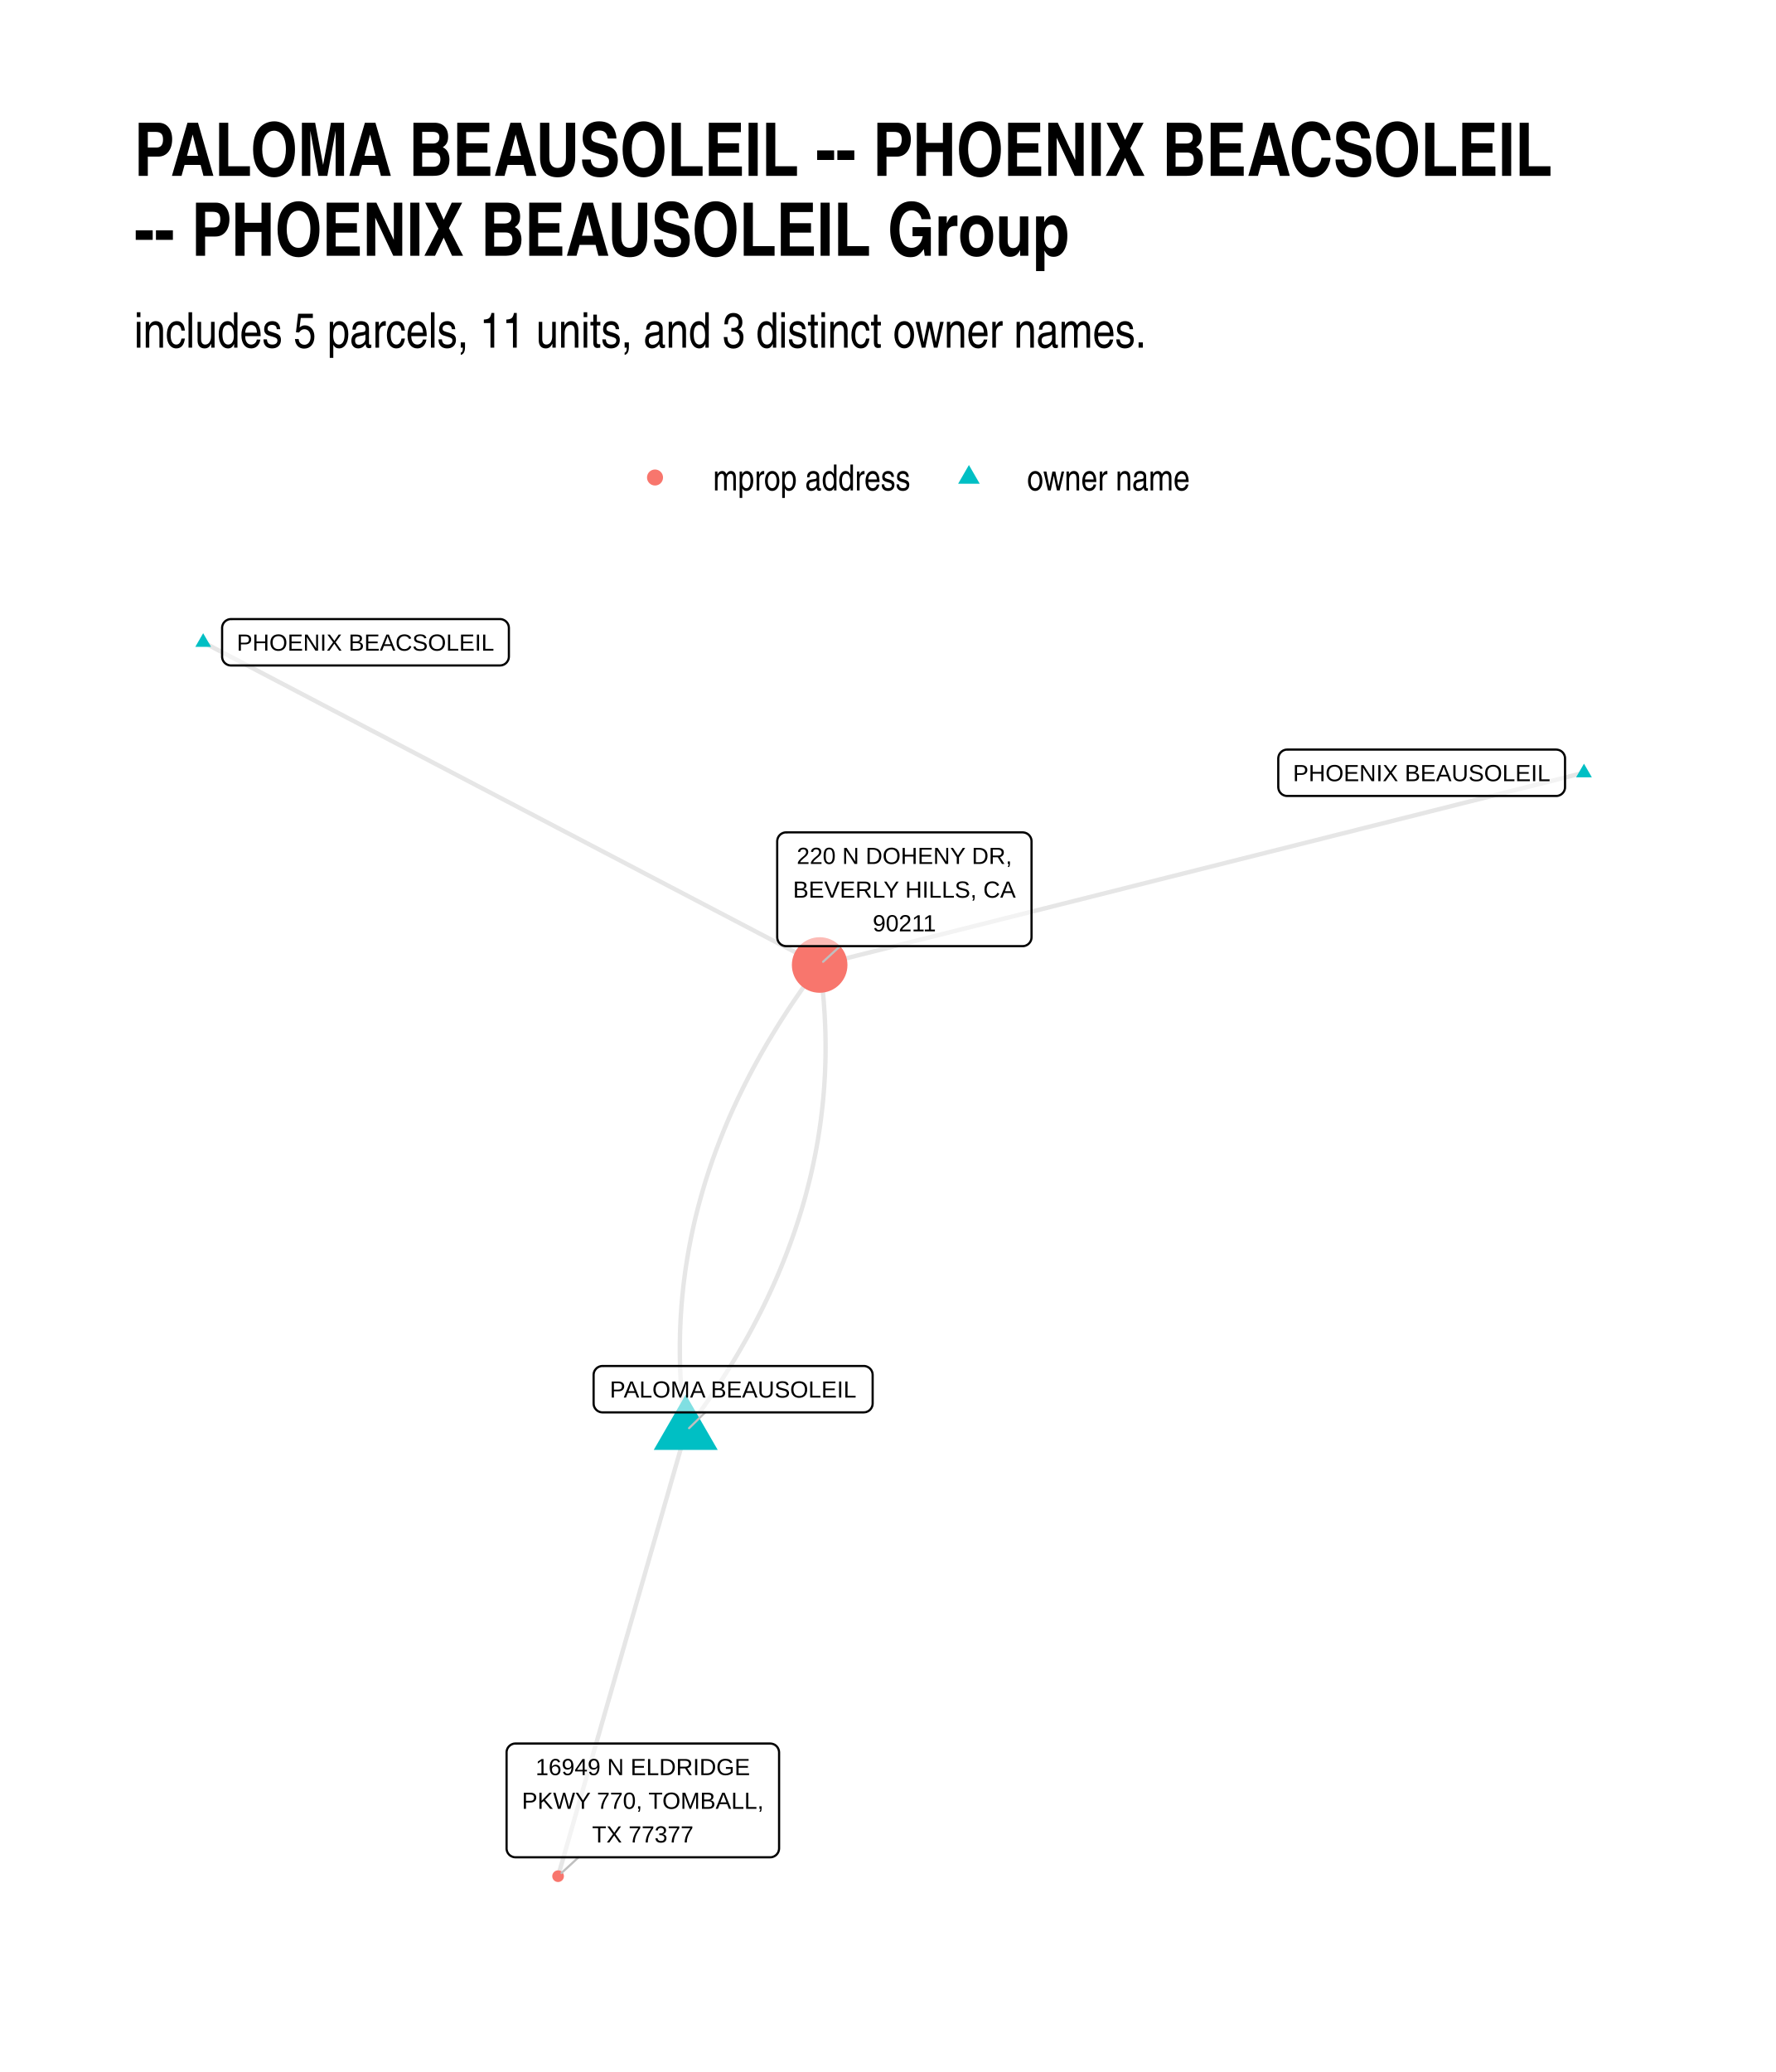
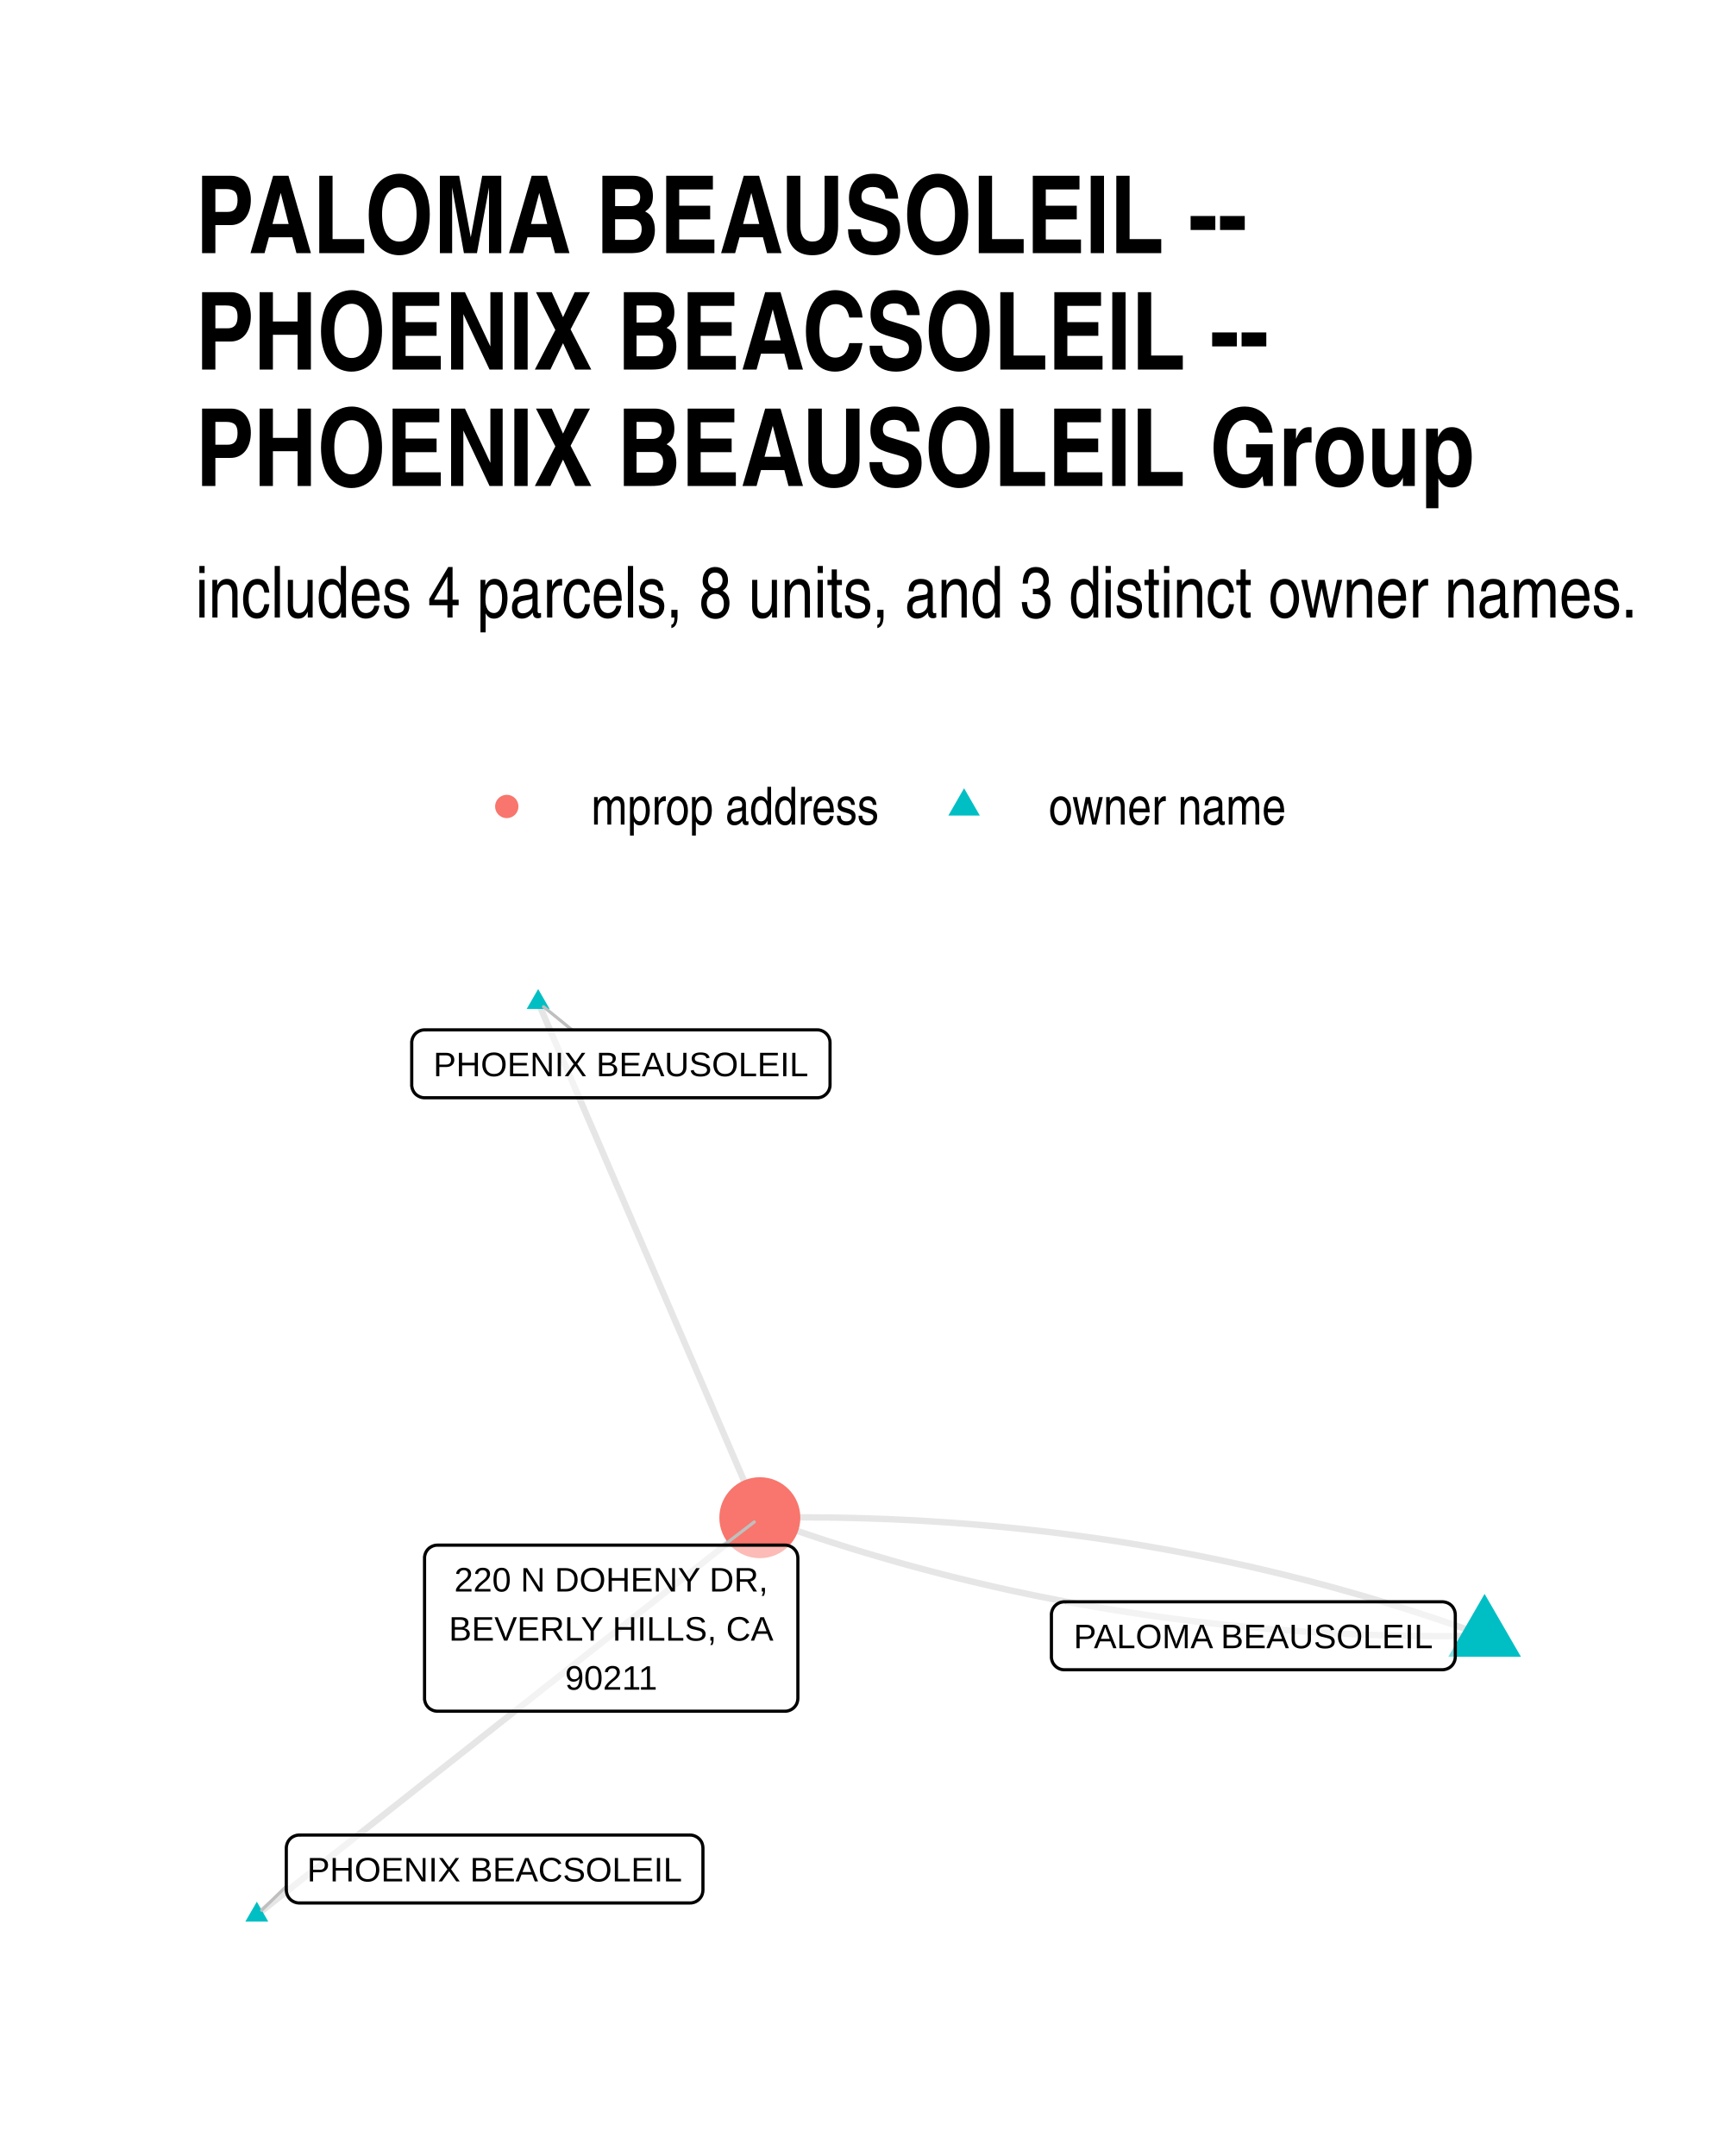
- <svg xmlns="http://www.w3.org/2000/svg" width="576" height="672" class="svglite" viewBox="0 0 432 504">
+ <svg xmlns="http://www.w3.org/2000/svg" width="384" height="480" class="svglite" viewBox="0 0 288 360">
  <defs>
-     <style>.svglite line,.svglite polyline,.svglite polygon,.svglite path,.svglite circle{fill:none;stroke:#000000;stroke-linecap:round;stroke-linejoin:round;stroke-miterlimit:10.00}</style>
+     <style>.svglite line,.svglite polyline,.svglite polygon,.svglite path,.svglite circle{fill:none;stroke:#000000;stroke-linecap:round;stroke-linejoin:round;stroke-miterlimit:10.00}.svglite text{white-space:pre}</style>
  </defs>
  <rect width="100%" height="100%" style="stroke-linecap:round;stroke-linejoin:round;stroke-miterlimit:10.00;stroke:none;fill:#FFFFFF" />
  <defs>
-     <clipPath id="cpMC4wMHw0MzIuMDB8MC4wMHw1MDQuMDA=">
-       <path d="M0 0h432v504H0z" />
+     <clipPath id="cpMC4wMHwyODguMDB8MC4wMHwzNjAuMDA=">
+       <path d="M0 0h288v360H0z" />
    </clipPath>
  </defs>
-   <g clip-path="url(#cpMC4wMHw0MzIuMDB8MC4wMHw1MDQuMDA=)">
-     <path d="M0 0h432v504H0z" style="stroke-width:1.07;stroke:none;fill:#FFFFFF" />
+   <g clip-path="url(#cpMC4wMHwyODguMDB8MC4wMHwzNjAuMDA=)">
+     <path d="M0 0h288v360H0z" style="stroke-width:1.07;stroke:none;fill:#FFFFFF" />
  </g>
  <defs>
-     <clipPath id="cpMzIuNjN8NDAyLjExfDE0MS4yMnw0NzEuMzc=">
-       <path d="M32.63 141.22h369.48v330.15H32.63z" />
+     <clipPath id="cpMzIuNjN8MjU4LjExfDE1OS43NHwzMjcuMzc=">
+       <path d="M32.63 159.74h225.48v167.63H32.63z" />
    </clipPath>
  </defs>
-   <g clip-path="url(#cpMzIuNjN8NDAyLjExfDE0MS4yMnw0NzEuMzc=)">
-     <path d="m166.81 348.19-.31 1.09-.31 1.09-.32 1.1-.31 1.09-.31 1.09-.32 1.1-.31 1.09-.32 1.09-.31 1.09-.31 1.1-.32 1.09-.31 1.09-.31 1.09-.32 1.1-.31 1.09-.32 1.09-.31 1.1-.31 1.09-.32 1.09-.31 1.09-.31 1.1-.32 1.09-.31 1.09-.31 1.09-.32 1.1-.31 1.09-.32 1.09-.31 1.09-.31 1.1-.32 1.09-.31 1.09-.31 1.1-.32 1.09-.31 1.09-.32 1.09-.31 1.1-.31 1.09-.32 1.09-.31 1.09-.31 1.1-.32 1.09-.31 1.09-.32 1.1-.31 1.09-.31 1.09-.32 1.09-.31 1.1-.31 1.09-.32 1.09-.31 1.09-.32 1.1-.31 1.09-.31 1.09-.32 1.09-.31 1.1-.31 1.09-.32 1.09-.31 1.1-.31 1.09-.32 1.09-.31 1.09-.32 1.1-.31 1.09-.31 1.09-.32 1.09-.31 1.1-.31 1.09-.32 1.09-.31 1.09-.32 1.1-.31 1.09-.31 1.09-.32 1.1-.31 1.09-.31 1.09-.32 1.09-.31 1.1-.32 1.09-.31 1.09-.31 1.09-.32 1.1-.31 1.09-.31 1.09-.32 1.1-.31 1.09-.32 1.09-.31 1.09-.31 1.1-.32 1.09-.31 1.09-.31 1.09-.32 1.1-.31 1.09-.31 1.09-.32 1.09-.31 1.1-.32 1.09-.31 1.09-.31 1.1m31.05-108.18.83-1.1.81-1.1.8-1.1.8-1.1.78-1.11.77-1.1.77-1.11.75-1.1.74-1.11.73-1.11.73-1.11.71-1.11.7-1.11.69-1.11.69-1.11.67-1.12.66-1.11.65-1.12.64-1.11.64-1.12.62-1.12.61-1.12.6-1.12.59-1.12.58-1.12.57-1.12.57-1.13.55-1.12.54-1.13.53-1.13.52-1.12.51-1.13.5-1.13.49-1.13.48-1.14.47-1.13.46-1.13.45-1.14.44-1.13.43-1.14.42-1.14.41-1.14.4-1.13.39-1.15.38-1.14.37-1.14.36-1.14.35-1.15.34-1.14.33-1.15.32-1.14.3-1.15.3-1.15.29-1.15.28-1.15.27-1.15.26-1.16.25-1.15.23-1.16.23-1.15.22-1.16.21-1.16.2-1.15.18-1.16.18-1.16.17-1.16.16-1.17.14-1.16.14-1.16.13-1.17.12-1.17.1-1.16.1-1.17.09-1.17.07-1.17.07-1.17.06-1.17.04-1.18.04-1.17.03-1.17.01-1.18.01-1.18-.01-1.17-.01-1.18-.02-1.18-.04-1.18-.04-1.18-.06-1.19-.06-1.18-.08-1.18-.08-1.19-.09-1.18-.11-1.19-.11-1.19-.13-1.19-.13-1.19-.15-1.19-.15-1.19-.17-1.19" style="stroke-width:1.07;stroke:#000000;stroke-opacity:0.10;stroke-linecap:butt" />
-     <path d="m166.81 348.19-.16-1.19-.16-1.2-.14-1.19-.14-1.19-.12-1.19-.12-1.18-.1-1.19-.1-1.19-.08-1.18-.08-1.19-.06-1.18-.05-1.18-.05-1.18-.03-1.18-.03-1.18-.01-1.18v-2.36l.02-1.17.02-1.18.04-1.17.05-1.17.05-1.17.07-1.17.08-1.17.08-1.17.1-1.17.11-1.17.12-1.17.12-1.16.14-1.16.15-1.17.15-1.16.17-1.16.18-1.16.19-1.16.2-1.16.2-1.16.22-1.15.23-1.16.24-1.15.25-1.16.25-1.15.27-1.15.28-1.15.29-1.15.3-1.15.31-1.15.32-1.15.33-1.14.34-1.15.34-1.14.36-1.15.37-1.14.38-1.14.39-1.14.4-1.14.41-1.14.42-1.14.43-1.13.44-1.14.45-1.13.46-1.14.47-1.13.48-1.13.49-1.13.5-1.13.51-1.13.53-1.13.53-1.13.54-1.12.55-1.13.56-1.12.57-1.12.58-1.13.59-1.12.6-1.12.62-1.12.62-1.12.63-1.11.64-1.12.65-1.12.67-1.11.67-1.11.68-1.12.69-1.11.7-1.11.72-1.11.72-1.11.73-1.11.74-1.1.76-1.11.76-1.1.77-1.11.79-1.1.79-1.1.8-1.1.82-1.1.82-1.1m185.93-46.76-1.88.47-1.88.47-1.88.48-1.87.47-1.88.47-1.88.47-1.88.47-1.88.48-1.88.47-1.87.47-1.88.47-1.88.48-1.88.47-1.88.47-1.87.47-1.88.47-1.88.48-1.88.47-1.88.47-1.87.47-1.88.48-1.88.47-1.88.47-1.88.47-1.87.48-1.88.47-1.88.47-1.88.47-1.88.47-1.87.48-1.88.47-1.88.47-1.88.47-1.88.48-1.87.47-1.88.47-1.88.47-1.88.48-1.88.47-1.87.47-1.88.47-1.88.47-1.88.48-1.88.47-1.88.47-1.87.47-1.88.48-1.88.47-1.88.47-1.88.47-1.87.48-1.88.47-1.88.47-1.88.47-1.88.47-1.87.48-1.88.47-1.88.47-1.88.47-1.88.48-1.87.47-1.88.47-1.88.47-1.88.48-1.88.47-1.87.47-1.88.47-1.88.47-1.88.48-1.88.47-1.87.47-1.88.47-1.88.48-1.88.47-1.88.47-1.87.47-1.88.48-1.88.47-1.88.47-1.88.47-1.88.47-1.87.48-1.88.47-1.88.47-1.88.47-1.88.48-1.87.47-1.88.47-1.88.47-1.88.48-1.88.47-1.87.47-1.88.47-1.88.47-1.88.48-1.88.47-1.87.47-1.88.47-1.88.48m-149.97-78.5 1.52.79 1.51.8 1.52.79 1.51.79 1.52.8 1.51.79 1.52.79 1.51.79 1.52.8 1.51.79 1.52.79 1.51.8 1.52.79 1.51.79 1.51.79 1.52.8 1.51.79 1.52.79 1.51.8 1.52.79 1.51.79 1.52.79 1.51.8 1.52.79 1.51.79 1.52.8 1.51.79 1.52.79 1.51.79 1.52.8 1.51.79 1.52.79 1.51.8 1.52.79 1.51.79 1.52.79 1.51.8 1.52.79 1.51.79 1.52.8 1.51.79 1.51.79 1.52.79 1.51.8 1.52.79 1.51.79 1.52.8 1.51.79 1.52.79 1.51.79 1.52.8 1.51.79 1.52.79 1.51.8 1.52.79 1.51.79 1.52.8 1.51.79 1.52.79 1.51.79 1.52.8 1.51.79 1.52.79 1.51.8 1.52.79 1.51.79 1.52.79 1.51.8 1.52.79 1.51.79 1.51.8 1.52.79 1.51.79 1.52.79 1.51.8 1.52.79 1.51.79 1.52.8 1.51.79 1.52.79 1.51.79 1.52.8 1.51.79 1.52.79 1.51.8 1.52.79 1.51.79 1.52.79 1.51.8 1.52.79 1.51.79 1.52.8 1.51.79 1.52.79 1.51.79 1.52.8 1.51.79 1.51.79 1.52.8" style="stroke-width:1.07;stroke:#000000;stroke-opacity:0.10;stroke-linecap:butt" />
-     <path d="m166.81 339.21 7.78 13.47h-15.56zm218.51-153.45 1.91 3.31h-3.83zm-335.9-31.74 1.92 3.32h-3.83z" style="stroke-width:0.71;stroke:none;fill:#00BFC4" />
-     <circle cx="135.76" cy="456.37" r="1.42" style="stroke-width:0.71;stroke:none;fill:#F8766D" />
-     <circle cx="199.39" cy="234.73" r="6.76" style="stroke-width:0.71;stroke:none;fill:#F8766D" />
-     <path d="m171.55 343.55-3.92 3.84m-26.89 104.38-4.14 3.82m67.77-225.45-4.14 3.81" style="stroke-width:0.53;stroke:#BFBFBF" />
-     <path d="M146.56 343.55h63.56-.09l.35-.02.34-.06.32-.13.3-.17.27-.22.23-.26.19-.3.14-.32.08-.33.03-.35h0v-6.96h0l-.03-.35-.08-.34-.14-.32-.19-.29-.23-.26-.27-.22-.3-.17-.32-.13-.34-.07-.26-.01h-63.56l.26.01-.35-.01-.34.04-.33.1-.32.15-.28.19-.25.25-.21.27-.17.31-.11.33-.05.34-.01.18v6.96l.01-.17v.34l.05.35.11.33.17.3.21.28.25.24.28.2.32.15.33.1.34.04z" style="stroke-width:0.53;fill:#FFFFFF;fill-opacity:0.50" />
-     <text x="178.34" y="339.95" lengthAdjust="spacingAndGlyphs" style="font-size:5.69px;font-family:Arial" text-anchor="middle" textLength="60.67">PALOMA BEAUSOLEIL</text>
-     <path d="M313.11 193.61h65.44-.08l.34-.01.34-.07.33-.13.3-.17.27-.22.23-.26.19-.29.13-.32.09-.34.02-.35h0v-6.96h0l-.02-.35-.09-.33-.13-.32-.19-.3-.23-.26-.27-.22-.3-.17-.33-.12-.34-.07-.26-.02h-65.44l.26.02-.34-.02-.35.04-.33.1-.32.15-.28.2-.25.24-.21.28-.16.3-.11.33-.06.35-.01.17v6.96l.01-.17v.35l.06.34.11.33.16.31.21.27.25.25.28.19.32.15.33.1.35.04z" style="stroke-width:0.53;fill:#FFFFFF;fill-opacity:0.50" />
-     <text x="345.83" y="190.01" lengthAdjust="spacingAndGlyphs" style="font-size:5.69px;font-family:Arial" text-anchor="middle" textLength="62.56">PHOENIX BEAUSOLEIL</text>
-     <path d="M56.19 161.87h65.44-.09l.35-.02.34-.07.32-.12.3-.17.27-.22.23-.26.19-.3.14-.32.08-.33.03-.35h0v-6.96h0l-.03-.35-.08-.34-.14-.32-.19-.29-.23-.26-.27-.22-.3-.17-.32-.13-.34-.07-.26-.01H56.19l.26.01-.35-.01-.35.04-.33.1-.31.15-.29.19-.25.25-.21.27-.16.31-.11.33-.06.34v7.14-.17.34l.06.35.11.33.16.3.21.28.25.24.29.2.31.15.33.1.35.04z" style="stroke-width:0.53;fill:#FFFFFF;fill-opacity:0.50" />
-     <text x="88.91" y="158.27" lengthAdjust="spacingAndGlyphs" style="font-size:5.69px;font-family:Arial" text-anchor="middle" textLength="62.56">PHOENIX BEACSOLEIL</text>
-     <path d="M125.39 451.77h61.97-.09l.35-.01.34-.07.32-.13.3-.17.27-.22.23-.26.19-.29.13-.32.09-.34.03-.35h0v-23.35h0l-.03-.35-.09-.33-.13-.32-.19-.3-.23-.26-.27-.22-.3-.17-.32-.12-.34-.07-.26-.02h-61.97l.26.02-.35-.02-.35.04-.33.1-.31.15-.29.2-.25.24-.21.28-.16.3-.11.33-.06.35v23.52-.17.35l.06.34.11.33.16.31.21.27.25.25.29.19.31.15.33.1.35.04z" style="stroke-width:0.53;fill:#FFFFFF;fill-opacity:0.50" />
-     <text x="156.37" y="431.78" lengthAdjust="spacingAndGlyphs" style="font-size:5.69px;font-family:Arial" text-anchor="middle" textLength="52.12">16949 N ELDRIDGE</text>
-     <text x="156.37" y="439.98" lengthAdjust="spacingAndGlyphs" style="font-size:5.69px;font-family:Arial" text-anchor="middle" textLength="59.09">PKWY 770, TOMBALL,</text>
-     <text x="156.37" y="448.17" lengthAdjust="spacingAndGlyphs" style="font-size:5.69px;font-family:Arial" text-anchor="middle" textLength="24.65">TX 77377</text>
-     <path d="M191.22 230.14h57.55-.09l.35-.01.34-.07.32-.13.3-.17.27-.22.23-.26.19-.29.14-.32.08-.34.03-.35h0v-23.35h0l-.03-.35-.08-.33-.14-.32-.19-.3-.23-.26-.27-.22-.3-.17-.32-.12-.34-.07-.26-.02h-57.55l.26.02-.34-.02-.35.04-.33.1-.32.15-.28.2-.25.24-.21.28-.16.3-.11.33-.06.35-.01.17v23.35l.01-.17v.35l.06.34.11.33.16.31.21.27.25.25.28.19.32.15.33.1.35.04z" style="stroke-width:0.53;fill:#FFFFFF;fill-opacity:0.50" />
-     <text x="220" y="210.15" lengthAdjust="spacingAndGlyphs" style="font-size:5.69px;font-family:Arial" text-anchor="middle" textLength="52.42">220 N DOHENY DR,</text>
-     <text x="220" y="218.35" lengthAdjust="spacingAndGlyphs" style="font-size:5.69px;font-family:Arial" text-anchor="middle" textLength="54.66">BEVERLY HILLS, CA</text>
-     <text x="220" y="226.54" lengthAdjust="spacingAndGlyphs" style="font-size:5.69px;font-family:Arial" text-anchor="middle" textLength="15.8">90211</text>
+   <g clip-path="url(#cpMzIuNjN8MjU4LjExfDE1OS43NHwzMjcuMzc=)">
+     <path d="m247.86 273.14-1.15-.42-1.16-.42-1.15-.41-1.16-.4-1.16-.4-1.16-.4-1.17-.39-1.16-.39-1.17-.38-1.16-.38-1.17-.38-1.17-.37-1.17-.36-1.18-.36-1.17-.36-1.17-.35-1.18-.35-1.18-.34-1.18-.34-1.18-.33-1.18-.33-1.18-.33-1.19-.32-1.19-.31-1.18-.32-1.19-.3-1.19-.3-1.19-.3-1.2-.3-1.19-.29-1.2-.28-1.2-.28-1.19-.28-1.2-.27-1.21-.26-1.2-.26-1.2-.26-1.21-.26-1.21-.24-1.2-.25-1.21-.24-1.21-.23-1.22-.23-1.21-.23-1.22-.22-1.21-.22-1.22-.21-1.22-.21-1.22-.2-1.22-.2-1.23-.2-1.22-.19-1.23-.18-1.23-.18-1.23-.18-1.23-.17-1.23-.17-1.23-.16-1.24-.16-1.23-.16-1.24-.15-1.24-.14-1.24-.14-1.24-.14-1.24-.13-1.25-.13-1.24-.12-1.25-.12-1.25-.11-1.25-.11-1.25-.11-1.25-.1-1.26-.09-1.25-.1-1.26-.08-1.26-.08-1.26-.08-1.26-.08-1.26-.07-1.26-.06-1.27-.06-1.27-.06-1.26-.05-1.27-.04-1.27-.05-1.28-.03-1.27-.04-1.27-.02-1.28-.03-1.28-.02-1.28-.01-1.28-.01-1.28-.01h-2.57l-1.28.01-1.29.01-1.29.02-1.29.02m121 19.72-1.29.02-1.29.01-1.28.01-1.29.01h-3.85l-1.28-.01-1.28-.02-1.28-.02-1.27-.02-1.28-.03-1.27-.03-1.27-.04-1.27-.04-1.27-.05-1.27-.05-1.27-.06-1.26-.06-1.26-.06-1.27-.07-1.26-.07-1.26-.08-1.26-.08-1.25-.09-1.26-.09-1.25-.1-1.25-.1-1.26-.1-1.25-.11-1.24-.12-1.25-.12-1.25-.12-1.24-.13-1.24-.13-1.25-.13-1.24-.15-1.24-.14-1.23-.15-1.24-.16-1.23-.15-1.24-.17-1.23-.16-1.23-.18-1.23-.17-1.23-.19-1.22-.18-1.23-.19-1.22-.2-1.22-.19-1.22-.21-1.22-.21-1.22-.21-1.22-.22-1.21-.22-1.22-.22-1.21-.23-1.21-.24-1.21-.24-1.21-.24-1.21-.25-1.2-.26-1.21-.25-1.2-.26-1.2-.27-1.2-.27-1.2-.28-1.2-.28-1.19-.28-1.2-.29-1.19-.29-1.19-.3-1.19-.3-1.19-.31-1.19-.31-1.19-.32-1.18-.32-1.18-.32-1.19-.33-1.18-.34-1.18-.34-1.17-.34-1.18-.35-1.18-.35-1.17-.35-1.17-.36-1.17-.37-1.17-.37-1.17-.37-1.17-.38-1.16-.39-1.17-.38-1.16-.4-1.16-.39-1.16-.4-1.16-.41-1.16-.41-1.15-.41-1.16-.42m-37.01-86.06.37.87.38.87.37.87.37.87.38.87.37.87.38.87.37.87.37.87.38.86.37.87.37.87.38.87.37.87.38.87.37.87.37.87.38.87.37.87.38.87.37.87.37.87.38.86.37.87.38.87.37.87.37.87.38.87.37.87.37.87.38.87.37.87.38.87.37.87.37.87.38.86.37.87.38.87.37.87.37.87.38.87.37.87.37.87.38.87.37.87.38.87.37.87.37.87.38.86.37.87.38.87.37.87.37.87.38.87.37.87.38.87.37.87.37.87.38.87.37.87.37.87.38.87.37.86.38.87.37.87.37.87.38.87.37.87.38.87.37.87.37.87.38.87.37.87.38.87.37.87.37.86.38.87.37.87.37.87.38.87.37.87.38.87.37.87.37.87.38.87.37.87.38.87.37.87.37.86.38.87.37.87.38.87.37.87.37.87.38.87.37.87.37.87.38.87.37.87" style="stroke-width:1.07;stroke:#000000;stroke-opacity:0.10;stroke-linecap:butt" />
+     <path d="m42.88 319.75.85-.67.84-.67.85-.67.85-.67.85-.67.85-.67.85-.67.84-.67.85-.67.85-.67.85-.67.85-.67.85-.67.84-.67.85-.67.85-.67.85-.67.85-.67.85-.67.84-.67.85-.67.85-.67.85-.67.85-.67.85-.67.84-.67.85-.67.85-.67.85-.67.85-.67.85-.67.84-.67.85-.67.85-.67.85-.67.85-.67.85-.67.84-.67.85-.67.85-.67.85-.67.85-.67.85-.67.84-.67.85-.67.85-.67.85-.67.85-.67.85-.67.84-.67.85-.67.85-.67.85-.67.85-.67.85-.67.84-.67.85-.67.85-.67.85-.67.85-.67.85-.67.84-.67.85-.67.85-.67.85-.67.85-.67.85-.67.84-.67.85-.67.85-.67.85-.67.85-.67.85-.67.84-.67.85-.67.85-.67.85-.67.85-.67.85-.67.84-.67.85-.67.85-.67.85-.67.85-.67.85-.67.84-.67.85-.67.85-.67.85-.67.85-.67.85-.67.84-.67.85-.67.85-.67.85-.67.85-.67.85-.67.84-.67.85-.67" style="stroke-width:1.07;stroke:#000000;stroke-opacity:0.10;stroke-linecap:butt" />
+     <path d="m247.86 266.14 6.07 10.5H241.8zM89.85 165.15l1.91 3.32h-3.83zM42.88 317.54l1.91 3.32h-3.83z" style="stroke-width:0.71;stroke:none;fill:#00BFC4" />
+     <circle cx="126.86" cy="253.42" r="6.76" style="stroke-width:0.71;stroke:none;fill:#F8766D" />
+     <path d="m95.49 171.96-4.74-3.86M47.8 314.97l-4.11 3.99M120.88 258l5.05-3.87" style="stroke-width:0.53;stroke:#BFBFBF" />
+     <path d="M177.7 278.81h63.11-.09l.35-.02.34-.07.33-.12.3-.17.27-.22.23-.26.18-.3.14-.32.08-.33.03-.35h0v-7.03h0l-.03-.34-.08-.34-.14-.32-.18-.3-.23-.26-.27-.22-.3-.17-.33-.12-.34-.07-.26-.02H177.7l.26.02-.35-.02-.35.05-.33.09-.31.15-.29.2-.25.24-.21.28-.16.31-.11.33-.06.34v7.2-.17.34l.06.35.11.33.16.3.21.28.25.24.29.2.31.15.33.1.35.04z" style="stroke-width:0.53;fill:#FFFFFF;fill-opacity:0.50" />
+     <text x="209.25" y="275.21" lengthAdjust="spacingAndGlyphs" style="font-size:5.69px;font-family:&quot;Liberation Sans&quot;" text-anchor="middle" textLength="60.24">PALOMA BEAUSOLEIL</text>
+     <path d="M70.9 183.3h65.52-.08l.34-.01.35-.07.32-.12.3-.18.27-.22.23-.26.19-.29.13-.32.09-.34.02-.35h0v-7.02h0l-.02-.35-.09-.34-.13-.32-.19-.29-.23-.26-.27-.22-.3-.17-.32-.13-.35-.07-.26-.01H70.9l.26.01-.35-.01-.34.04-.34.1-.31.15-.29.19-.25.24-.21.28-.16.31-.11.33-.06.34v7.2-.17.35l.06.34.11.33.16.31.21.28.25.24.29.19.31.15.34.1.34.04z" style="stroke-width:0.53;fill:#FFFFFF;fill-opacity:0.50" />
+     <text x="103.66" y="179.7" lengthAdjust="spacingAndGlyphs" style="font-size:5.69px;font-family:&quot;Liberation Sans&quot;" text-anchor="middle" textLength="62.65">PHOENIX BEAUSOLEIL</text>
+     <path d="M49.96 317.75h65.24-.08l.34-.01.34-.07.33-.12.3-.18.27-.22.23-.26.19-.29.13-.32.08-.34.03-.35h0v-7.02h0l-.03-.35-.08-.34-.13-.32-.19-.29-.23-.26-.27-.22-.3-.17-.33-.13-.34-.07-.26-.01H49.96l.26.01-.34-.01-.35.04-.33.1-.32.15-.28.19-.25.24-.21.28-.16.31-.11.33-.06.34-.01.18v7.02l.01-.17v.35l.06.34.11.33.16.31.21.28.25.24.28.19.32.15.33.1.35.04z" style="stroke-width:0.53;fill:#FFFFFF;fill-opacity:0.50" />
+     <text x="82.58" y="314.15" lengthAdjust="spacingAndGlyphs" style="font-size:5.69px;font-family:&quot;Liberation Sans&quot;" text-anchor="middle" textLength="62.36">PHOENIX BEACSOLEIL</text>
+     <path d="M73.04 285.73h58.01-.08l.34-.01.34-.07.33-.13.3-.17.27-.22.23-.26.19-.29.13-.32.08-.34.03-.35h0v-23.41h0l-.03-.35-.08-.34-.13-.32-.19-.29-.23-.26-.27-.22-.3-.17-.33-.13-.34-.07-.26-.01H73.04l.26.01-.35-.01-.35.04-.33.1-.31.15-.29.19-.25.24-.21.28-.16.31-.11.33-.06.34v23.59-.17.35l.06.34.11.33.16.31.21.28.25.24.29.19.31.15.33.1.35.04z" style="stroke-width:0.53;fill:#FFFFFF;fill-opacity:0.50" />
+     <text x="102.04" y="265.74" lengthAdjust="spacingAndGlyphs" style="font-size:5.69px;font-family:&quot;Liberation Sans&quot;" text-anchor="middle" textLength="55.14">220 N DOHENY DR,</text>
+     <text x="102.04" y="273.94" lengthAdjust="spacingAndGlyphs" style="font-size:5.69px;font-family:&quot;Liberation Sans&quot;" text-anchor="middle" textLength="54">BEVERLY HILLS, CA</text>
+     <text x="102.04" y="282.13" lengthAdjust="spacingAndGlyphs" style="font-size:5.69px;font-family:&quot;Liberation Sans&quot;" text-anchor="middle" textLength="18.11">90211</text>
  </g>
-   <g clip-path="url(#cpMC4wMHw0MzIuMDB8MC4wMHw1MDQuMDA=)">
-     <circle cx="159.34" cy="116.15" r="1.95" style="stroke-width:0.71;stroke:none;fill:#F8766D" />
-     <path d="m235.7 113.11 2.63 4.56h-5.26z" style="stroke-width:0.71;stroke:none;fill:#00BFC4" />
-     <text x="173.46" y="119.3" lengthAdjust="spacingAndGlyphs" style="font-size:8.80px;font-family:Arial Narrow" textLength="48.12">mprop address</text>
-     <text x="249.82" y="119.3" lengthAdjust="spacingAndGlyphs" style="font-size:8.80px;font-family:Arial Narrow" textLength="39.69">owner name</text>
-     <text x="32.63" y="84.56" lengthAdjust="spacingAndGlyphs" style="font-size:12.00px;font-family:Arial Narrow" textLength="246.04">includes 5 parcels, 11 units, and 3 distinct owner names.</text>
-     <text x="32.63" y="42.78" lengthAdjust="spacingAndGlyphs" style="font-size:18.00px;font-weight:bold;font-family:Arial Narrow" textLength="344.97">PALOMA BEAUSOLEIL -- PHOENIX BEACSOLEIL</text>
-     <text x="32.63" y="62.22" lengthAdjust="spacingAndGlyphs" style="font-size:18.00px;font-weight:bold;font-family:Arial Narrow" textLength="227.69">-- PHOENIX BEAUSOLEIL Group</text>
+   <g clip-path="url(#cpMC4wMHwyODguMDB8MC4wMHwzNjAuMDA=)">
+     <circle cx="84.61" cy="134.66" r="1.95" style="stroke-width:0.71;stroke:none;fill:#F8766D" />
+     <path d="m160.96 131.62 2.63 4.56h-5.26z" style="stroke-width:0.71;stroke:none;fill:#00BFC4" />
+     <text x="98.72" y="137.69" lengthAdjust="spacingAndGlyphs" style="font-size:8.80px;font-family:&quot;Liberation Sans Narrow&quot;" textLength="48.12">mprop address</text>
+     <text x="175.08" y="137.69" lengthAdjust="spacingAndGlyphs" style="font-size:8.80px;font-family:&quot;Liberation Sans Narrow&quot;" textLength="39.69">owner name</text>
+     <text x="32.63" y="103.11" lengthAdjust="spacingAndGlyphs" style="font-size:12.00px;font-family:&quot;Liberation Sans Narrow&quot;" textLength="241.29">includes 4 parcels, 8 units, and 3 distinct owner names.</text>
+     <text x="32.63" y="42.27" lengthAdjust="spacingAndGlyphs" style="font-size:18.00px;font-weight:bold;font-family:&quot;Liberation Sans Narrow&quot;" textLength="175.23">PALOMA BEAUSOLEIL --</text>
+     <text x="32.63" y="61.71" lengthAdjust="spacingAndGlyphs" style="font-size:18.00px;font-weight:bold;font-family:&quot;Liberation Sans Narrow&quot;" textLength="179.32">PHOENIX BEACSOLEIL --</text>
+     <text x="32.63" y="81.15" lengthAdjust="spacingAndGlyphs" style="font-size:18.00px;font-weight:bold;font-family:&quot;Liberation Sans Narrow&quot;" textLength="213.76">PHOENIX BEAUSOLEIL Group</text>
  </g>
</svg>
